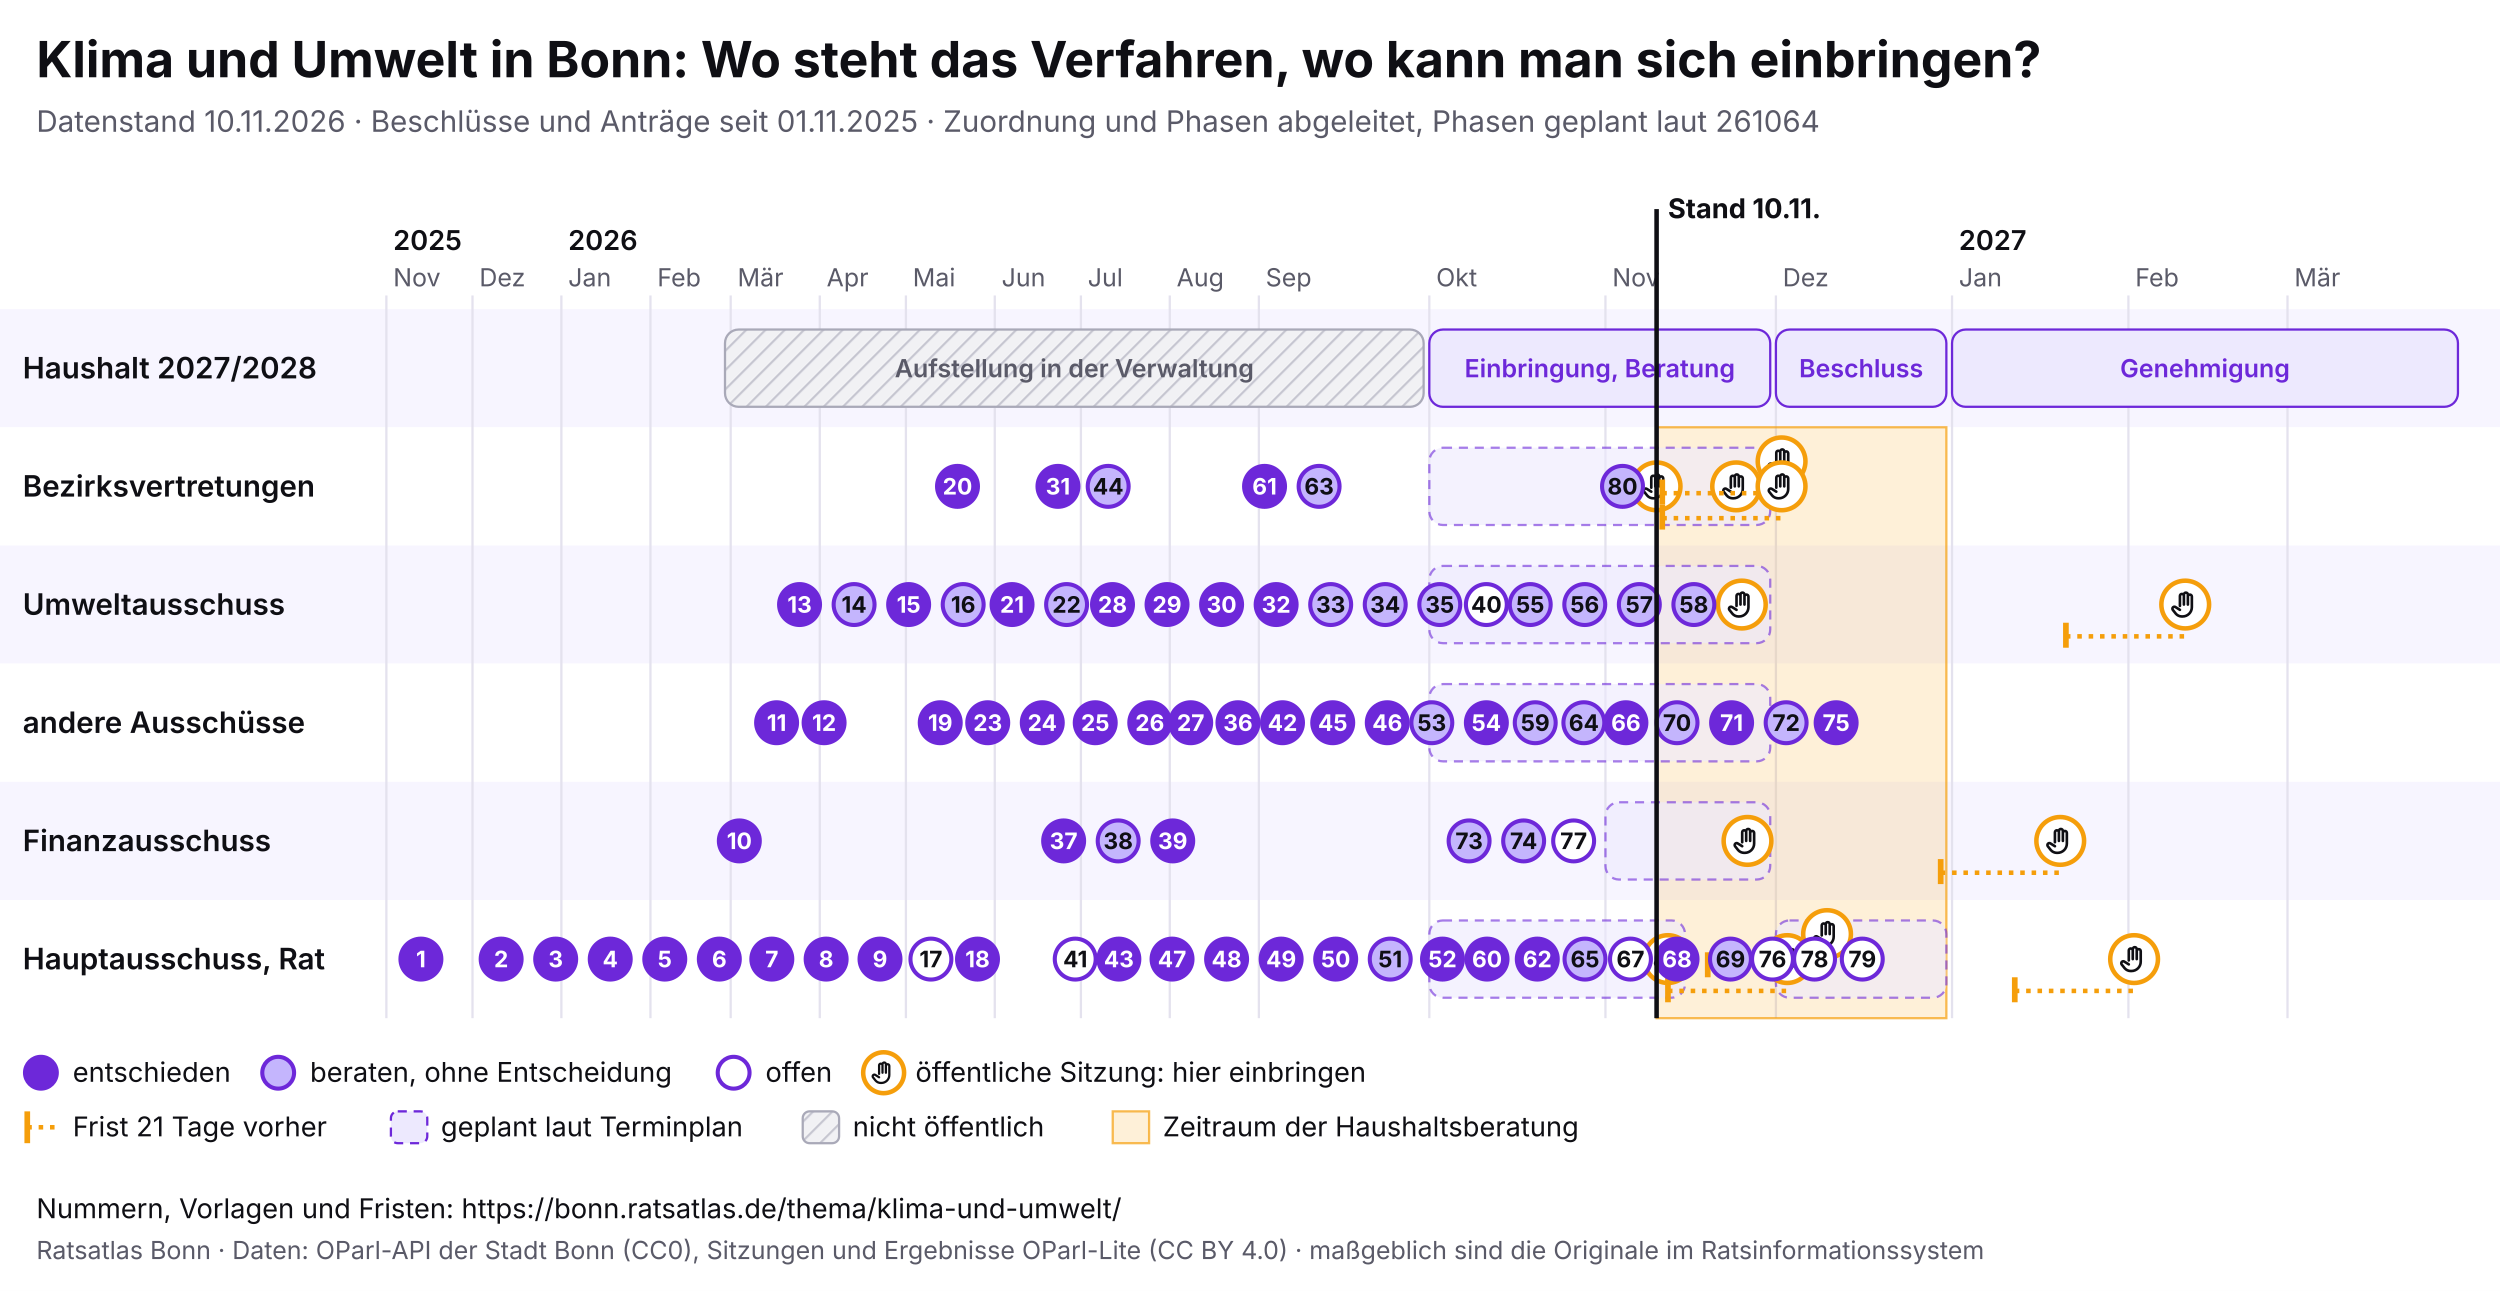
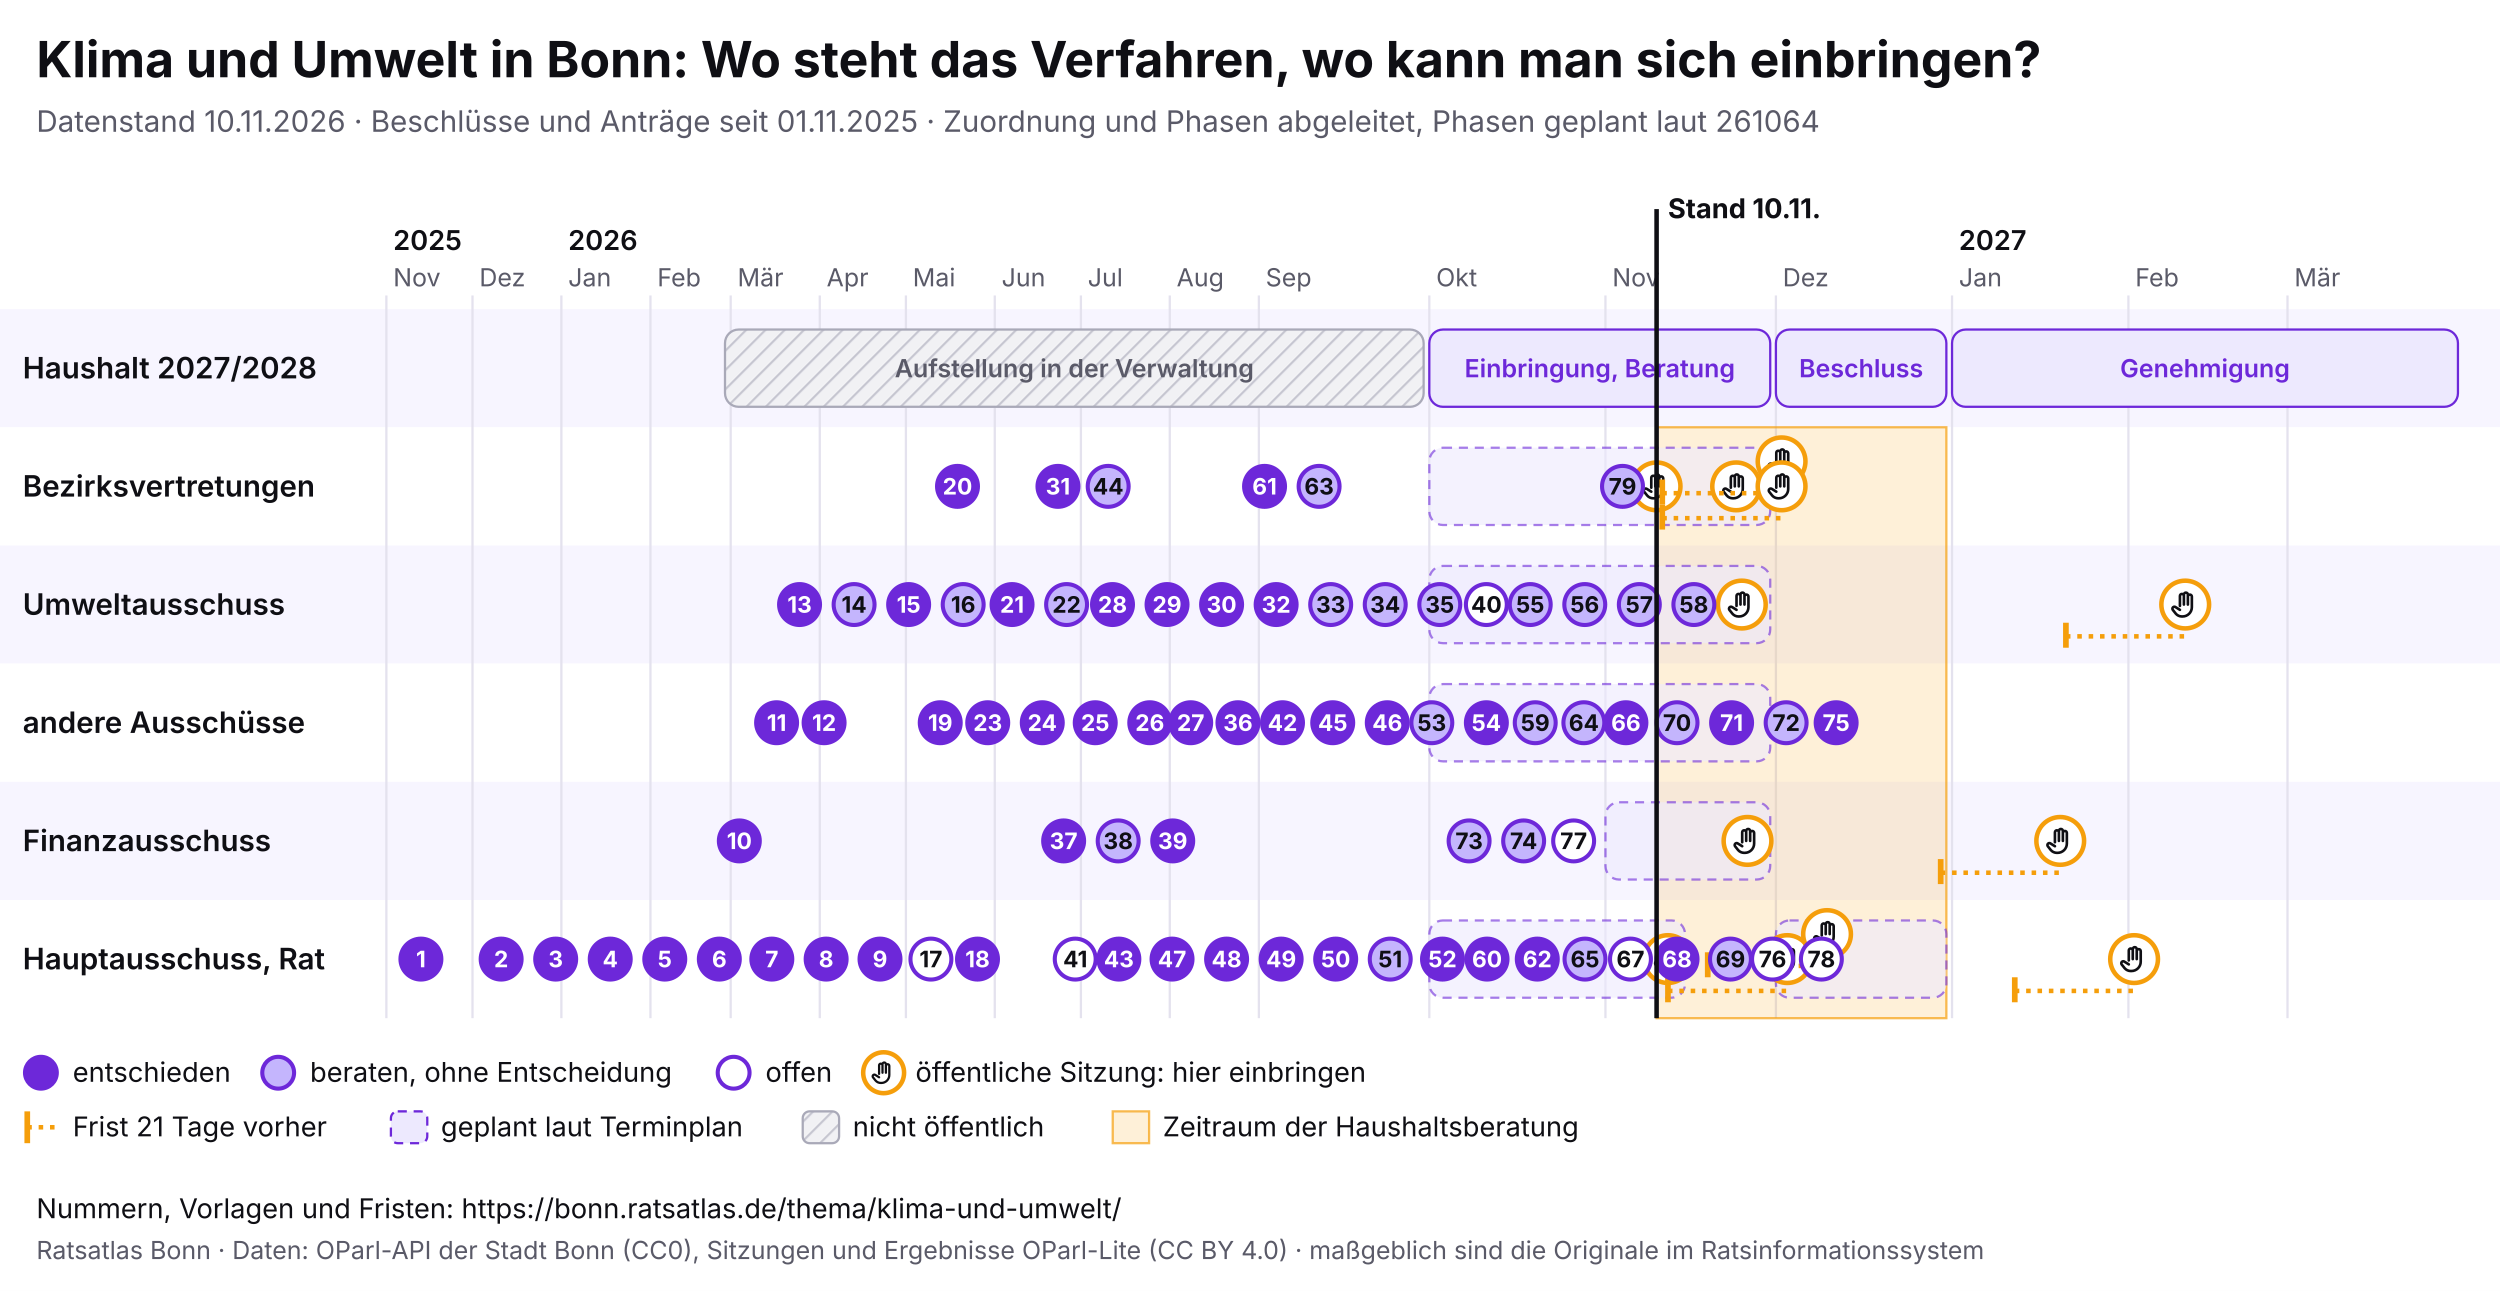
<svg xmlns="http://www.w3.org/2000/svg" viewBox="0 0 1100 568" width="1100" height="568" font-family="Inter, system-ui, sans-serif">
  <rect width="1100" height="568" fill="#ffffff" />
  <text x="16" y="34" font-size="22" font-weight="700" fill="#0f0f14">Klima und Umwelt in Bonn: Wo steht das Verfahren, wo kann man sich einbringen?</text>
  <text x="16" y="58" font-size="13" fill="#5a5a68">Datenstand 10.11.2026 · Beschlüsse und Anträge seit 01.11.2025 · Zuordnung und Phasen abgeleitet, Phasen geplant laut 261064</text>
  <svg x="0" y="74" width="1100" height="440" viewBox="0 0 1100 440" font-family="Inter, system-ui, sans-serif">
    <defs>
      <pattern id="pb-schraffur" width="6" height="6" patternUnits="userSpaceOnUse" patternTransform="rotate(45)">
        <rect width="6" height="6" fill="#f1f1f4" />
        <line x1="0" y1="0" x2="0" y2="6" stroke="#c9c9d3" stroke-width="2" />
      </pattern>
      <symbol id="pb-hand" viewBox="0 0 24 24">
        <path d="M8 13V5.5a1.5 1.5 0 0 1 3 0V12M11 11V4.5a1.5 1.5 0 0 1 3 0V12M14 11.5V6a1.5 1.5 0 0 1 3 0v8a7 7 0 0 1-7 7h-.6a6 6 0 0 1-4.5-2.1L2.6 16a1.5 1.5 0 0 1 2.2-2L8 16" />
      </symbol>
    </defs>
    <rect x="0" y="62" width="1100" height="52" fill="#f7f5ff" />
    <text x="10" y="92.5" font-size="13" font-weight="600" fill="#0f0f14">Haushalt 2027/2028</text>
    <rect x="0" y="114" width="1100" height="52" fill="#ffffff" />
    <text x="10" y="144.5" font-size="13" font-weight="600" fill="#0f0f14">Bezirksvertretungen</text>
    <rect x="0" y="166" width="1100" height="52" fill="#f7f5ff" />
    <text x="10" y="196.5" font-size="13" font-weight="600" fill="#0f0f14">Umweltausschuss</text>
    <rect x="0" y="218" width="1100" height="52" fill="#ffffff" />
    <text x="10" y="248.5" font-size="13" font-weight="600" fill="#0f0f14">andere Ausschüsse</text>
    <rect x="0" y="270" width="1100" height="52" fill="#f7f5ff" />
    <text x="10" y="300.5" font-size="13" font-weight="600" fill="#0f0f14">Finanzausschuss</text>
    <rect x="0" y="322" width="1100" height="52" fill="#ffffff" />
    <text x="10" y="352.5" font-size="13" font-weight="600" fill="#0f0f14">Hauptausschuss, Rat</text>
    <line x1="170.0" y1="56" x2="170.0" y2="374" stroke="#e4e2ee" />
    <text x="173.0" y="52" font-size="11" fill="#5a5a68">Nov</text>
    <text x="173.0" y="36" font-size="12" font-weight="600" fill="#0f0f14">2025</text>
    <line x1="207.9" y1="56" x2="207.9" y2="374" stroke="#e4e2ee" />
    <text x="210.9" y="52" font-size="11" fill="#5a5a68">Dez</text>
    <line x1="247.0" y1="56" x2="247.0" y2="374" stroke="#e4e2ee" />
    <text x="250.0" y="52" font-size="11" fill="#5a5a68">Jan</text>
    <text x="250.0" y="36" font-size="12" font-weight="600" fill="#0f0f14">2026</text>
    <line x1="286.2" y1="56" x2="286.2" y2="374" stroke="#e4e2ee" />
    <text x="289.2" y="52" font-size="11" fill="#5a5a68">Feb</text>
    <line x1="321.5" y1="56" x2="321.5" y2="374" stroke="#e4e2ee" />
    <text x="324.5" y="52" font-size="11" fill="#5a5a68">Mär</text>
    <line x1="360.7" y1="56" x2="360.7" y2="374" stroke="#e4e2ee" />
    <text x="363.7" y="52" font-size="11" fill="#5a5a68">Apr</text>
    <line x1="398.6" y1="56" x2="398.6" y2="374" stroke="#e4e2ee" />
    <text x="401.6" y="52" font-size="11" fill="#5a5a68">Mai</text>
    <line x1="437.7" y1="56" x2="437.7" y2="374" stroke="#e4e2ee" />
    <text x="440.7" y="52" font-size="11" fill="#5a5a68">Jun</text>
    <line x1="475.6" y1="56" x2="475.6" y2="374" stroke="#e4e2ee" />
    <text x="478.6" y="52" font-size="11" fill="#5a5a68">Jul</text>
    <line x1="514.7" y1="56" x2="514.7" y2="374" stroke="#e4e2ee" />
    <text x="517.7" y="52" font-size="11" fill="#5a5a68">Aug</text>
    <line x1="553.9" y1="56" x2="553.9" y2="374" stroke="#e4e2ee" />
    <text x="556.9" y="52" font-size="11" fill="#5a5a68">Sep</text>
    <line x1="628.9" y1="56" x2="628.9" y2="374" stroke="#e4e2ee" />
    <text x="631.9" y="52" font-size="11" fill="#5a5a68">Okt</text>
    <line x1="706.4" y1="56" x2="706.4" y2="374" stroke="#e4e2ee" />
    <text x="709.4" y="52" font-size="11" fill="#5a5a68">Nov</text>
    <line x1="781.4" y1="56" x2="781.4" y2="374" stroke="#e4e2ee" />
    <text x="784.4" y="52" font-size="11" fill="#5a5a68">Dez</text>
    <line x1="858.9" y1="56" x2="858.9" y2="374" stroke="#e4e2ee" />
    <text x="861.9" y="52" font-size="11" fill="#5a5a68">Jan</text>
    <text x="861.9" y="36" font-size="12" font-weight="600" fill="#0f0f14">2027</text>
    <line x1="936.5" y1="56" x2="936.5" y2="374" stroke="#e4e2ee" />
    <text x="939.5" y="52" font-size="11" fill="#5a5a68">Feb</text>
    <line x1="1006.5" y1="56" x2="1006.5" y2="374" stroke="#e4e2ee" />
    <text x="1009.5" y="52" font-size="11" fill="#5a5a68">Mär</text>
    <rect x="728.9" y="114" width="127.5" height="260" fill="#f59e0b" fill-opacity="0.16" stroke="#f59e0b" stroke-opacity="0.7" />
    <g>
      <rect x="319.0" y="71" width="307.4" height="34" rx="6" fill="url(#pb-schraffur)" stroke="#a9a9b8" />
      <text x="472.7" y="92.0" font-size="11" text-anchor="middle" font-weight="600" fill="#5a5a68">Aufstellung in der Verwaltung</text>
    </g>
    <g>
      <rect x="628.9" y="71" width="150.0" height="34" rx="6" fill="#ede9fe" stroke="#6d28d9" />
      <text x="703.9" y="92.0" font-size="11" text-anchor="middle" font-weight="600" fill="#6d28d9">Einbringung, Beratung</text>
    </g>
    <g>
      <rect x="781.4" y="71" width="75.0" height="34" rx="6" fill="#ede9fe" stroke="#6d28d9" />
      <text x="818.9" y="92.0" font-size="11" text-anchor="middle" font-weight="600" fill="#6d28d9">Beschluss</text>
    </g>
    <g>
      <rect x="858.9" y="71" width="222.6" height="34" rx="6" fill="#ede9fe" stroke="#6d28d9" />
      <text x="970.2" y="92.0" font-size="11" text-anchor="middle" font-weight="600" fill="#6d28d9">Genehmigung</text>
    </g>
    <g>
      <rect x="628.9" y="123" width="150.0" height="34" rx="6" fill="#ede9fe" fill-opacity="0.6" stroke="#6d28d9" stroke-opacity="0.6" stroke-dasharray="4 3" />
    </g>
    <g>
      <rect x="628.9" y="175" width="150.0" height="34" rx="6" fill="#ede9fe" fill-opacity="0.6" stroke="#6d28d9" stroke-opacity="0.6" stroke-dasharray="4 3" />
    </g>
    <g>
      <rect x="628.9" y="227" width="150.0" height="34" rx="6" fill="#ede9fe" fill-opacity="0.6" stroke="#6d28d9" stroke-opacity="0.6" stroke-dasharray="4 3" />
    </g>
    <g>
      <rect x="706.4" y="279" width="72.5" height="34" rx="6" fill="#ede9fe" fill-opacity="0.6" stroke="#6d28d9" stroke-opacity="0.6" stroke-dasharray="4 3" />
    </g>
    <g>
      <rect x="628.9" y="331" width="112.5" height="34" rx="6" fill="#ede9fe" fill-opacity="0.6" stroke="#6d28d9" stroke-opacity="0.6" stroke-dasharray="4 3" />
    </g>
    <g>
      <rect x="781.4" y="331" width="75.0" height="34" rx="6" fill="#ede9fe" fill-opacity="0.6" stroke="#6d28d9" stroke-opacity="0.6" stroke-dasharray="4 3" />
    </g>
    <g>
      <circle cx="728.9" cy="140.0" r="10.5" fill="#fff" stroke="#f59e0b" stroke-width="2" />
      <use href="#pb-hand" x="721.9" y="133.0" width="14" height="14" fill="none" stroke="#0f0f14" stroke-width="2" stroke-linecap="round" stroke-linejoin="round" />
    </g>
    <g>
      <circle cx="733.9" cy="348.0" r="10.5" fill="#fff" stroke="#f59e0b" stroke-width="2" />
      <use href="#pb-hand" x="726.9" y="341.0" width="14" height="14" fill="none" stroke="#0f0f14" stroke-width="2" stroke-linecap="round" stroke-linejoin="round" />
    </g>
    <g>
      <circle cx="763.9" cy="140.0" r="10.5" fill="#fff" stroke="#f59e0b" stroke-width="2" />
      <use href="#pb-hand" x="756.9" y="133.0" width="14" height="14" fill="none" stroke="#0f0f14" stroke-width="2" stroke-linecap="round" stroke-linejoin="round" />
    </g>
    <g>
      <circle cx="766.4" cy="192.0" r="10.5" fill="#fff" stroke="#f59e0b" stroke-width="2" />
      <use href="#pb-hand" x="759.4" y="185.0" width="14" height="14" fill="none" stroke="#0f0f14" stroke-width="2" stroke-linecap="round" stroke-linejoin="round" />
    </g>
    <g>
      <circle cx="768.9" cy="296.0" r="10.5" fill="#fff" stroke="#f59e0b" stroke-width="2" />
      <use href="#pb-hand" x="761.9" y="289.0" width="14" height="14" fill="none" stroke="#0f0f14" stroke-width="2" stroke-linecap="round" stroke-linejoin="round" />
    </g>
    <line x1="731.4" y1="143.0" x2="783.9" y2="143.0" stroke="#f59e0b" stroke-width="2" stroke-dasharray="2 3" />
    <line x1="731.4" y1="137.0" x2="731.4" y2="148.0" stroke="#f59e0b" stroke-width="2.5" />
    <g>
      <circle cx="783.9" cy="129.0" r="10.5" fill="#fff" stroke="#f59e0b" stroke-width="2" />
      <use href="#pb-hand" x="776.9" y="122.0" width="14" height="14" fill="none" stroke="#0f0f14" stroke-width="2" stroke-linecap="round" stroke-linejoin="round" />
    </g>
    <line x1="731.4" y1="154.0" x2="783.9" y2="154.0" stroke="#f59e0b" stroke-width="2" stroke-dasharray="2 3" />
    <line x1="731.4" y1="148.0" x2="731.4" y2="159.0" stroke="#f59e0b" stroke-width="2.5" />
    <g>
      <circle cx="783.9" cy="140.0" r="10.5" fill="#fff" stroke="#f59e0b" stroke-width="2" />
      <use href="#pb-hand" x="776.9" y="133.0" width="14" height="14" fill="none" stroke="#0f0f14" stroke-width="2" stroke-linecap="round" stroke-linejoin="round" />
    </g>
    <line x1="733.9" y1="362.0" x2="786.4" y2="362.0" stroke="#f59e0b" stroke-width="2" stroke-dasharray="2 3" />
    <line x1="733.9" y1="356.0" x2="733.9" y2="367.0" stroke="#f59e0b" stroke-width="2.5" />
    <g>
      <circle cx="786.4" cy="348.0" r="10.5" fill="#fff" stroke="#f59e0b" stroke-width="2" />
      <use href="#pb-hand" x="779.4" y="341.0" width="14" height="14" fill="none" stroke="#0f0f14" stroke-width="2" stroke-linecap="round" stroke-linejoin="round" />
    </g>
    <line x1="751.4" y1="351.0" x2="803.9" y2="351.0" stroke="#f59e0b" stroke-width="2" stroke-dasharray="2 3" />
    <line x1="751.4" y1="345.0" x2="751.4" y2="356.0" stroke="#f59e0b" stroke-width="2.5" />
    <g>
      <circle cx="803.9" cy="337.0" r="10.5" fill="#fff" stroke="#f59e0b" stroke-width="2" />
      <use href="#pb-hand" x="796.9" y="330.0" width="14" height="14" fill="none" stroke="#0f0f14" stroke-width="2" stroke-linecap="round" stroke-linejoin="round" />
    </g>
    <line x1="853.9" y1="310.0" x2="906.5" y2="310.0" stroke="#f59e0b" stroke-width="2" stroke-dasharray="2 3" />
    <line x1="853.9" y1="304.0" x2="853.9" y2="315.0" stroke="#f59e0b" stroke-width="2.5" />
    <g>
      <circle cx="906.5" cy="296.0" r="10.5" fill="#fff" stroke="#f59e0b" stroke-width="2" />
      <use href="#pb-hand" x="899.5" y="289.0" width="14" height="14" fill="none" stroke="#0f0f14" stroke-width="2" stroke-linecap="round" stroke-linejoin="round" />
    </g>
    <line x1="886.5" y1="362.0" x2="939.0" y2="362.0" stroke="#f59e0b" stroke-width="2" stroke-dasharray="2 3" />
    <line x1="886.5" y1="356.0" x2="886.5" y2="367.0" stroke="#f59e0b" stroke-width="2.5" />
    <g>
      <circle cx="939.0" cy="348.0" r="10.5" fill="#fff" stroke="#f59e0b" stroke-width="2" />
      <use href="#pb-hand" x="932.0" y="341.0" width="14" height="14" fill="none" stroke="#0f0f14" stroke-width="2" stroke-linecap="round" stroke-linejoin="round" />
    </g>
    <line x1="909.0" y1="206.0" x2="961.5" y2="206.0" stroke="#f59e0b" stroke-width="2" stroke-dasharray="2 3" />
    <line x1="909.0" y1="200.0" x2="909.0" y2="211.0" stroke="#f59e0b" stroke-width="2.5" />
    <g>
      <circle cx="961.5" cy="192.0" r="10.5" fill="#fff" stroke="#f59e0b" stroke-width="2" />
      <use href="#pb-hand" x="954.5" y="185.0" width="14" height="14" fill="none" stroke="#0f0f14" stroke-width="2" stroke-linecap="round" stroke-linejoin="round" />
    </g>
    <g>
      <circle cx="185.2" cy="348.0" r="9" fill="#6d28d9" stroke="#6d28d9" stroke-width="1.8" />
      <text x="185.2" y="351.6" font-size="10" font-weight="700" text-anchor="middle" fill="#fff">1</text>
    </g>
    <g>
      <circle cx="220.5" cy="348.0" r="9" fill="#6d28d9" stroke="#6d28d9" stroke-width="1.8" />
      <text x="220.5" y="351.6" font-size="10" font-weight="700" text-anchor="middle" fill="#fff">2</text>
    </g>
    <g>
      <circle cx="244.5" cy="348.0" r="9" fill="#6d28d9" stroke="#6d28d9" stroke-width="1.8" />
      <text x="244.5" y="351.6" font-size="10" font-weight="700" text-anchor="middle" fill="#fff">3</text>
    </g>
    <g>
      <circle cx="268.5" cy="348.0" r="9" fill="#6d28d9" stroke="#6d28d9" stroke-width="1.8" />
      <text x="268.5" y="351.6" font-size="10" font-weight="700" text-anchor="middle" fill="#fff">4</text>
    </g>
    <g>
      <circle cx="292.5" cy="348.0" r="9" fill="#6d28d9" stroke="#6d28d9" stroke-width="1.8" />
      <text x="292.5" y="351.6" font-size="10" font-weight="700" text-anchor="middle" fill="#fff">5</text>
    </g>
    <g>
      <circle cx="316.5" cy="348.0" r="9" fill="#6d28d9" stroke="#6d28d9" stroke-width="1.8" />
      <text x="316.5" y="351.6" font-size="10" font-weight="700" text-anchor="middle" fill="#fff">6</text>
    </g>
    <g>
      <circle cx="339.6" cy="348.0" r="9" fill="#6d28d9" stroke="#6d28d9" stroke-width="1.8" />
      <text x="339.6" y="351.6" font-size="10" font-weight="700" text-anchor="middle" fill="#fff">7</text>
    </g>
    <g>
      <circle cx="363.5" cy="348.0" r="9" fill="#6d28d9" stroke="#6d28d9" stroke-width="1.8" />
      <text x="363.5" y="351.6" font-size="10" font-weight="700" text-anchor="middle" fill="#fff">8</text>
    </g>
    <g>
      <circle cx="387.2" cy="348.0" r="9" fill="#6d28d9" stroke="#6d28d9" stroke-width="1.8" />
      <text x="387.2" y="351.6" font-size="10" font-weight="700" text-anchor="middle" fill="#fff">9</text>
    </g>
    <g>
      <circle cx="325.3" cy="296.0" r="9" fill="#6d28d9" stroke="#6d28d9" stroke-width="1.8" />
      <text x="325.3" y="299.6" font-size="10" font-weight="700" text-anchor="middle" fill="#fff">10</text>
    </g>
    <g>
      <circle cx="341.7" cy="244.0" r="9" fill="#6d28d9" stroke="#6d28d9" stroke-width="1.8" />
      <text x="341.7" y="247.6" font-size="10" font-weight="700" text-anchor="middle" fill="#fff">11</text>
    </g>
    <g>
      <circle cx="362.6" cy="244.0" r="9" fill="#6d28d9" stroke="#6d28d9" stroke-width="1.8" />
      <text x="362.6" y="247.6" font-size="10" font-weight="700" text-anchor="middle" fill="#fff">12</text>
    </g>
    <g>
      <circle cx="351.8" cy="192.0" r="9" fill="#6d28d9" stroke="#6d28d9" stroke-width="1.8" />
      <text x="351.8" y="195.6" font-size="10" font-weight="700" text-anchor="middle" fill="#fff">13</text>
    </g>
    <g>
      <circle cx="375.8" cy="192.0" r="9" fill="#c4b5fd" stroke="#6d28d9" stroke-width="1.8" />
      <text x="375.8" y="195.6" font-size="10" font-weight="700" text-anchor="middle" fill="#0f0f14">14</text>
    </g>
    <g>
      <circle cx="399.8" cy="192.0" r="9" fill="#6d28d9" stroke="#6d28d9" stroke-width="1.8" />
      <text x="399.8" y="195.6" font-size="10" font-weight="700" text-anchor="middle" fill="#fff">15</text>
    </g>
    <g>
      <circle cx="423.8" cy="192.0" r="9" fill="#c4b5fd" stroke="#6d28d9" stroke-width="1.8" />
      <text x="423.8" y="195.6" font-size="10" font-weight="700" text-anchor="middle" fill="#0f0f14">16</text>
    </g>
    <g>
      <circle cx="409.6" cy="348.0" r="9" fill="#fff" stroke="#6d28d9" stroke-width="1.8" />
      <text x="409.6" y="351.6" font-size="10" font-weight="700" text-anchor="middle" fill="#0f0f14">17</text>
    </g>
    <g>
      <circle cx="430.1" cy="348.0" r="9" fill="#6d28d9" stroke="#6d28d9" stroke-width="1.8" />
      <text x="430.1" y="351.6" font-size="10" font-weight="700" text-anchor="middle" fill="#fff">18</text>
    </g>
    <g>
      <circle cx="413.7" cy="244.0" r="9" fill="#6d28d9" stroke="#6d28d9" stroke-width="1.8" />
      <text x="413.7" y="247.6" font-size="10" font-weight="700" text-anchor="middle" fill="#fff">19</text>
    </g>
    <g>
      <circle cx="421.3" cy="140.0" r="9" fill="#6d28d9" stroke="#6d28d9" stroke-width="1.8" />
      <text x="421.3" y="143.6" font-size="10" font-weight="700" text-anchor="middle" fill="#fff">20</text>
    </g>
    <g>
      <circle cx="445.3" cy="192.0" r="9" fill="#6d28d9" stroke="#6d28d9" stroke-width="1.8" />
      <text x="445.3" y="195.6" font-size="10" font-weight="700" text-anchor="middle" fill="#fff">21</text>
    </g>
    <g>
      <circle cx="469.3" cy="192.0" r="9" fill="#c4b5fd" stroke="#6d28d9" stroke-width="1.8" />
      <text x="469.3" y="195.6" font-size="10" font-weight="700" text-anchor="middle" fill="#0f0f14">22</text>
    </g>
    <g>
      <circle cx="434.6" cy="244.0" r="9" fill="#6d28d9" stroke="#6d28d9" stroke-width="1.8" />
      <text x="434.6" y="247.6" font-size="10" font-weight="700" text-anchor="middle" fill="#fff">23</text>
    </g>
    <g>
      <circle cx="458.6" cy="244.0" r="9" fill="#6d28d9" stroke="#6d28d9" stroke-width="1.8" />
      <text x="458.6" y="247.6" font-size="10" font-weight="700" text-anchor="middle" fill="#fff">24</text>
    </g>
    <g>
      <circle cx="481.9" cy="244.0" r="9" fill="#6d28d9" stroke="#6d28d9" stroke-width="1.8" />
      <text x="481.9" y="247.6" font-size="10" font-weight="700" text-anchor="middle" fill="#fff">25</text>
    </g>
    <g>
      <circle cx="505.9" cy="244.0" r="9" fill="#6d28d9" stroke="#6d28d9" stroke-width="1.8" />
      <text x="505.9" y="247.6" font-size="10" font-weight="700" text-anchor="middle" fill="#fff">26</text>
    </g>
    <g>
      <circle cx="523.9" cy="244.0" r="9" fill="#6d28d9" stroke="#6d28d9" stroke-width="1.8" />
      <text x="523.9" y="247.6" font-size="10" font-weight="700" text-anchor="middle" fill="#fff">27</text>
    </g>
    <g>
      <circle cx="489.5" cy="192.0" r="9" fill="#6d28d9" stroke="#6d28d9" stroke-width="1.8" />
      <text x="489.5" y="195.6" font-size="10" font-weight="700" text-anchor="middle" fill="#fff">28</text>
    </g>
    <g>
      <circle cx="513.5" cy="192.0" r="9" fill="#6d28d9" stroke="#6d28d9" stroke-width="1.8" />
      <text x="513.5" y="195.6" font-size="10" font-weight="700" text-anchor="middle" fill="#fff">29</text>
    </g>
    <g>
      <circle cx="537.5" cy="192.0" r="9" fill="#6d28d9" stroke="#6d28d9" stroke-width="1.8" />
      <text x="537.5" y="195.6" font-size="10" font-weight="700" text-anchor="middle" fill="#fff">30</text>
    </g>
    <g>
      <circle cx="465.5" cy="140.0" r="9" fill="#6d28d9" stroke="#6d28d9" stroke-width="1.8" />
      <text x="465.5" y="143.6" font-size="10" font-weight="700" text-anchor="middle" fill="#fff">31</text>
    </g>
    <g>
      <circle cx="561.5" cy="192.0" r="9" fill="#6d28d9" stroke="#6d28d9" stroke-width="1.8" />
      <text x="561.5" y="195.6" font-size="10" font-weight="700" text-anchor="middle" fill="#fff">32</text>
    </g>
    <g>
      <circle cx="585.5" cy="192.0" r="9" fill="#c4b5fd" stroke="#6d28d9" stroke-width="1.8" />
      <text x="585.5" y="195.6" font-size="10" font-weight="700" text-anchor="middle" fill="#0f0f14">33</text>
    </g>
    <g>
      <circle cx="609.5" cy="192.0" r="9" fill="#c4b5fd" stroke="#6d28d9" stroke-width="1.8" />
      <text x="609.5" y="195.6" font-size="10" font-weight="700" text-anchor="middle" fill="#0f0f14">34</text>
    </g>
    <g>
      <circle cx="633.5" cy="192.0" r="9" fill="#c4b5fd" stroke="#6d28d9" stroke-width="1.8" />
      <text x="633.5" y="195.6" font-size="10" font-weight="700" text-anchor="middle" fill="#0f0f14">35</text>
    </g>
    <g>
      <circle cx="544.7" cy="244.0" r="9" fill="#6d28d9" stroke="#6d28d9" stroke-width="1.8" />
      <text x="544.7" y="247.6" font-size="10" font-weight="700" text-anchor="middle" fill="#fff">36</text>
    </g>
    <g>
      <circle cx="468.0" cy="296.0" r="9" fill="#6d28d9" stroke="#6d28d9" stroke-width="1.8" />
      <text x="468.0" y="299.6" font-size="10" font-weight="700" text-anchor="middle" fill="#fff">37</text>
    </g>
    <g>
      <circle cx="492.0" cy="296.0" r="9" fill="#c4b5fd" stroke="#6d28d9" stroke-width="1.8" />
      <text x="492.0" y="299.6" font-size="10" font-weight="700" text-anchor="middle" fill="#0f0f14">38</text>
    </g>
    <g>
      <circle cx="516.0" cy="296.0" r="9" fill="#6d28d9" stroke="#6d28d9" stroke-width="1.8" />
      <text x="516.0" y="299.6" font-size="10" font-weight="700" text-anchor="middle" fill="#fff">39</text>
    </g>
    <g>
      <circle cx="654.0" cy="192.0" r="9" fill="#fff" stroke="#6d28d9" stroke-width="1.8" />
      <text x="654.0" y="195.6" font-size="10" font-weight="700" text-anchor="middle" fill="#0f0f14">40</text>
    </g>
    <g>
      <circle cx="473.1" cy="348.0" r="9" fill="#fff" stroke="#6d28d9" stroke-width="1.8" />
      <text x="473.1" y="351.6" font-size="10" font-weight="700" text-anchor="middle" fill="#0f0f14">41</text>
    </g>
    <g>
      <circle cx="564.3" cy="244.0" r="9" fill="#6d28d9" stroke="#6d28d9" stroke-width="1.8" />
      <text x="564.3" y="247.6" font-size="10" font-weight="700" text-anchor="middle" fill="#fff">42</text>
    </g>
    <g>
      <circle cx="492.3" cy="348.0" r="9" fill="#6d28d9" stroke="#6d28d9" stroke-width="1.8" />
      <text x="492.3" y="351.6" font-size="10" font-weight="700" text-anchor="middle" fill="#fff">43</text>
    </g>
    <g>
      <circle cx="487.6" cy="140.0" r="9" fill="#c4b5fd" stroke="#6d28d9" stroke-width="1.8" />
      <text x="487.6" y="143.6" font-size="10" font-weight="700" text-anchor="middle" fill="#0f0f14">44</text>
    </g>
    <g>
      <circle cx="586.4" cy="244.0" r="9" fill="#6d28d9" stroke="#6d28d9" stroke-width="1.8" />
      <text x="586.4" y="247.6" font-size="10" font-weight="700" text-anchor="middle" fill="#fff">45</text>
    </g>
    <g>
      <circle cx="610.4" cy="244.0" r="9" fill="#6d28d9" stroke="#6d28d9" stroke-width="1.8" />
      <text x="610.4" y="247.6" font-size="10" font-weight="700" text-anchor="middle" fill="#fff">46</text>
    </g>
    <g>
      <circle cx="515.7" cy="348.0" r="9" fill="#6d28d9" stroke="#6d28d9" stroke-width="1.8" />
      <text x="515.7" y="351.6" font-size="10" font-weight="700" text-anchor="middle" fill="#fff">47</text>
    </g>
    <g>
      <circle cx="539.7" cy="348.0" r="9" fill="#6d28d9" stroke="#6d28d9" stroke-width="1.8" />
      <text x="539.7" y="351.6" font-size="10" font-weight="700" text-anchor="middle" fill="#fff">48</text>
    </g>
    <g>
      <circle cx="563.7" cy="348.0" r="9" fill="#6d28d9" stroke="#6d28d9" stroke-width="1.8" />
      <text x="563.7" y="351.6" font-size="10" font-weight="700" text-anchor="middle" fill="#fff">49</text>
    </g>
    <g>
      <circle cx="587.7" cy="348.0" r="9" fill="#6d28d9" stroke="#6d28d9" stroke-width="1.8" />
      <text x="587.7" y="351.6" font-size="10" font-weight="700" text-anchor="middle" fill="#fff">50</text>
    </g>
    <g>
      <circle cx="611.7" cy="348.0" r="9" fill="#c4b5fd" stroke="#6d28d9" stroke-width="1.8" />
      <text x="611.7" y="351.6" font-size="10" font-weight="700" text-anchor="middle" fill="#0f0f14">51</text>
    </g>
    <g>
      <circle cx="634.7" cy="348.0" r="9" fill="#6d28d9" stroke="#6d28d9" stroke-width="1.8" />
      <text x="634.7" y="351.6" font-size="10" font-weight="700" text-anchor="middle" fill="#fff">52</text>
    </g>
    <g>
      <circle cx="630.0" cy="244.0" r="9" fill="#c4b5fd" stroke="#6d28d9" stroke-width="1.8" />
      <text x="630.0" y="247.6" font-size="10" font-weight="700" text-anchor="middle" fill="#0f0f14">53</text>
    </g>
    <g>
      <circle cx="654.0" cy="244.0" r="9" fill="#6d28d9" stroke="#6d28d9" stroke-width="1.8" />
      <text x="654.0" y="247.6" font-size="10" font-weight="700" text-anchor="middle" fill="#fff">54</text>
    </g>
    <g>
      <circle cx="673.3" cy="192.0" r="9" fill="#c4b5fd" stroke="#6d28d9" stroke-width="1.8" />
      <text x="673.3" y="195.6" font-size="10" font-weight="700" text-anchor="middle" fill="#0f0f14">55</text>
    </g>
    <g>
      <circle cx="697.3" cy="192.0" r="9" fill="#c4b5fd" stroke="#6d28d9" stroke-width="1.8" />
      <text x="697.3" y="195.6" font-size="10" font-weight="700" text-anchor="middle" fill="#0f0f14">56</text>
    </g>
    <g>
      <circle cx="721.3" cy="192.0" r="9" fill="#c4b5fd" stroke="#6d28d9" stroke-width="1.8" />
      <text x="721.3" y="195.6" font-size="10" font-weight="700" text-anchor="middle" fill="#0f0f14">57</text>
    </g>
    <g>
      <circle cx="745.3" cy="192.0" r="9" fill="#c4b5fd" stroke="#6d28d9" stroke-width="1.8" />
      <text x="745.3" y="195.6" font-size="10" font-weight="700" text-anchor="middle" fill="#0f0f14">58</text>
    </g>
    <g>
      <circle cx="675.5" cy="244.0" r="9" fill="#c4b5fd" stroke="#6d28d9" stroke-width="1.8" />
      <text x="675.5" y="247.6" font-size="10" font-weight="700" text-anchor="middle" fill="#0f0f14">59</text>
    </g>
    <g>
      <circle cx="654.3" cy="348.0" r="9" fill="#6d28d9" stroke="#6d28d9" stroke-width="1.8" />
      <text x="654.3" y="351.6" font-size="10" font-weight="700" text-anchor="middle" fill="#fff">60</text>
    </g>
    <g>
      <circle cx="556.4" cy="140.0" r="9" fill="#6d28d9" stroke="#6d28d9" stroke-width="1.8" />
      <text x="556.4" y="143.6" font-size="10" font-weight="700" text-anchor="middle" fill="#fff">61</text>
    </g>
    <g>
      <circle cx="676.4" cy="348.0" r="9" fill="#6d28d9" stroke="#6d28d9" stroke-width="1.8" />
      <text x="676.4" y="351.6" font-size="10" font-weight="700" text-anchor="middle" fill="#fff">62</text>
    </g>
    <g>
      <circle cx="580.4" cy="140.0" r="9" fill="#c4b5fd" stroke="#6d28d9" stroke-width="1.8" />
      <text x="580.4" y="143.6" font-size="10" font-weight="700" text-anchor="middle" fill="#0f0f14">63</text>
    </g>
    <g>
      <circle cx="696.9" cy="244.0" r="9" fill="#c4b5fd" stroke="#6d28d9" stroke-width="1.8" />
      <text x="696.9" y="247.6" font-size="10" font-weight="700" text-anchor="middle" fill="#0f0f14">64</text>
    </g>
    <g>
      <circle cx="697.4" cy="348.0" r="9" fill="#c4b5fd" stroke="#6d28d9" stroke-width="1.8" />
      <text x="697.4" y="351.6" font-size="10" font-weight="700" text-anchor="middle" fill="#0f0f14">65</text>
    </g>
    <g>
      <circle cx="715.4" cy="244.0" r="9" fill="#6d28d9" stroke="#6d28d9" stroke-width="1.8" />
      <text x="715.4" y="247.6" font-size="10" font-weight="700" text-anchor="middle" fill="#fff">66</text>
    </g>
    <g>
      <circle cx="717.4" cy="348.0" r="9" fill="#fff" stroke="#6d28d9" stroke-width="1.8" />
      <text x="717.4" y="351.6" font-size="10" font-weight="700" text-anchor="middle" fill="#0f0f14">67</text>
    </g>
    <g>
      <circle cx="737.9" cy="348.0" r="9" fill="#6d28d9" stroke="#6d28d9" stroke-width="1.8" />
      <text x="737.9" y="351.6" font-size="10" font-weight="700" text-anchor="middle" fill="#fff">68</text>
    </g>
    <g>
      <circle cx="761.4" cy="348.0" r="9" fill="#c4b5fd" stroke="#6d28d9" stroke-width="1.8" />
      <text x="761.4" y="351.6" font-size="10" font-weight="700" text-anchor="middle" fill="#0f0f14">69</text>
    </g>
    <g>
      <circle cx="737.9" cy="244.0" r="9" fill="#c4b5fd" stroke="#6d28d9" stroke-width="1.8" />
      <text x="737.9" y="247.6" font-size="10" font-weight="700" text-anchor="middle" fill="#0f0f14">70</text>
    </g>
    <g>
      <circle cx="761.9" cy="244.0" r="9" fill="#6d28d9" stroke="#6d28d9" stroke-width="1.8" />
      <text x="761.9" y="247.6" font-size="10" font-weight="700" text-anchor="middle" fill="#fff">71</text>
    </g>
    <g>
      <circle cx="785.9" cy="244.0" r="9" fill="#c4b5fd" stroke="#6d28d9" stroke-width="1.8" />
      <text x="785.9" y="247.6" font-size="10" font-weight="700" text-anchor="middle" fill="#0f0f14">72</text>
    </g>
    <g>
      <circle cx="646.4" cy="296.0" r="9" fill="#c4b5fd" stroke="#6d28d9" stroke-width="1.8" />
      <text x="646.4" y="299.6" font-size="10" font-weight="700" text-anchor="middle" fill="#0f0f14">73</text>
    </g>
    <g>
      <circle cx="670.4" cy="296.0" r="9" fill="#c4b5fd" stroke="#6d28d9" stroke-width="1.8" />
      <text x="670.4" y="299.6" font-size="10" font-weight="700" text-anchor="middle" fill="#0f0f14">74</text>
    </g>
    <g>
      <circle cx="807.9" cy="244.0" r="9" fill="#6d28d9" stroke="#6d28d9" stroke-width="1.8" />
      <text x="807.9" y="247.6" font-size="10" font-weight="700" text-anchor="middle" fill="#fff">75</text>
    </g>
    <g>
      <circle cx="779.9" cy="348.0" r="9" fill="#fff" stroke="#6d28d9" stroke-width="1.8" />
      <text x="779.9" y="351.6" font-size="10" font-weight="700" text-anchor="middle" fill="#0f0f14">76</text>
    </g>
    <g>
      <circle cx="692.4" cy="296.0" r="9" fill="#fff" stroke="#6d28d9" stroke-width="1.8" />
      <text x="692.4" y="299.6" font-size="10" font-weight="700" text-anchor="middle" fill="#0f0f14">77</text>
    </g>
    <g>
-       <circle cx="798.4" cy="348.0" r="9" fill="#fff" stroke="#6d28d9" stroke-width="1.8" />
-       <text x="798.4" y="351.6" font-size="10" font-weight="700" text-anchor="middle" fill="#0f0f14">78</text>
-     </g>
-     <g>
-       <circle cx="819.4" cy="348.0" r="9" fill="#fff" stroke="#6d28d9" stroke-width="1.8" />
-       <text x="819.4" y="351.6" font-size="10" font-weight="700" text-anchor="middle" fill="#0f0f14">79</text>
+       <circle cx="801.4" cy="348.0" r="9" fill="#fff" stroke="#6d28d9" stroke-width="1.8" />
+       <text x="801.4" y="351.6" font-size="10" font-weight="700" text-anchor="middle" fill="#0f0f14">78</text>
    </g>
    <g>
      <circle cx="713.9" cy="140.0" r="9" fill="#c4b5fd" stroke="#6d28d9" stroke-width="1.8" />
-       <text x="713.9" y="143.6" font-size="10" font-weight="700" text-anchor="middle" fill="#0f0f14">80</text>
+       <text x="713.9" y="143.6" font-size="10" font-weight="700" text-anchor="middle" fill="#0f0f14">79</text>
    </g>
    <line x1="728.9" y1="18" x2="728.9" y2="374" stroke="#0f0f14" stroke-width="2" pointer-events="none" />
    <text x="733.9" y="22" font-size="12" font-weight="700" fill="#0f0f14">Stand 10.11.</text>
    <circle cx="18" cy="398" r="7" fill="#6d28d9" stroke="#6d28d9" stroke-width="1.8" />
    <text x="32" y="402" font-size="12" fill="#0f0f14">entschieden</text>
    <circle cx="122.4" cy="398" r="7" fill="#c4b5fd" stroke="#6d28d9" stroke-width="1.8" />
    <text x="136.4" y="402" font-size="12" fill="#0f0f14">beraten, ohne Entscheidung</text>
    <circle cx="322.8" cy="398" r="7" fill="#fff" stroke="#6d28d9" stroke-width="1.8" />
    <text x="336.8" y="402" font-size="12" fill="#0f0f14">offen</text>
    <circle cx="388.8" cy="398" r="9" fill="#fff" stroke="#f59e0b" stroke-width="2" />
    <use href="#pb-hand" x="382.8" y="392" width="12" height="12" fill="none" stroke="#0f0f14" stroke-width="2" stroke-linecap="round" stroke-linejoin="round" />
    <text x="402.8" y="402" font-size="12" fill="#0f0f14">öffentliche Sitzung: hier einbringen</text>
    <line x1="12" y1="415" x2="12" y2="429" stroke="#f59e0b" stroke-width="2.5" />
    <line x1="12" y1="422" x2="26" y2="422" stroke="#f59e0b" stroke-width="2" stroke-dasharray="2 3" />
    <text x="32" y="426" font-size="12" fill="#0f0f14">Frist 21 Tage vorher</text>
    <rect x="172.0" y="415" width="16" height="14" rx="3" fill="#ede9fe" stroke="#6d28d9" stroke-dasharray="4 3" />
    <text x="194.0" y="426" font-size="12" fill="#0f0f14">geplant laut Terminplan</text>
    <rect x="353.2" y="415" width="16" height="14" rx="3" fill="url(#pb-schraffur)" stroke="#a9a9b8" />
    <text x="375.2" y="426" font-size="12" fill="#0f0f14">nicht öffentlich</text>
    <rect x="489.6" y="415" width="16" height="14" fill="#f59e0b" fill-opacity="0.16" stroke="#f59e0b" stroke-opacity="0.7" />
    <text x="511.6" y="426" font-size="12" fill="#0f0f14">Zeitraum der Haushaltsberatung</text>
  </svg>
  <text x="16" y="536" font-size="12" fill="#0f0f14">Nummern, Vorlagen und Fristen: https://bonn.ratsatlas.de/thema/klima-und-umwelt/</text>
  <text x="16" y="554" font-size="11" fill="#5a5a68">Ratsatlas Bonn · Daten: OParl-API der Stadt Bonn (CC0), Sitzungen und Ergebnisse OParl-Lite (CC BY 4.0) · maßgeblich sind die Originale im Ratsinformationssystem</text>
</svg>
